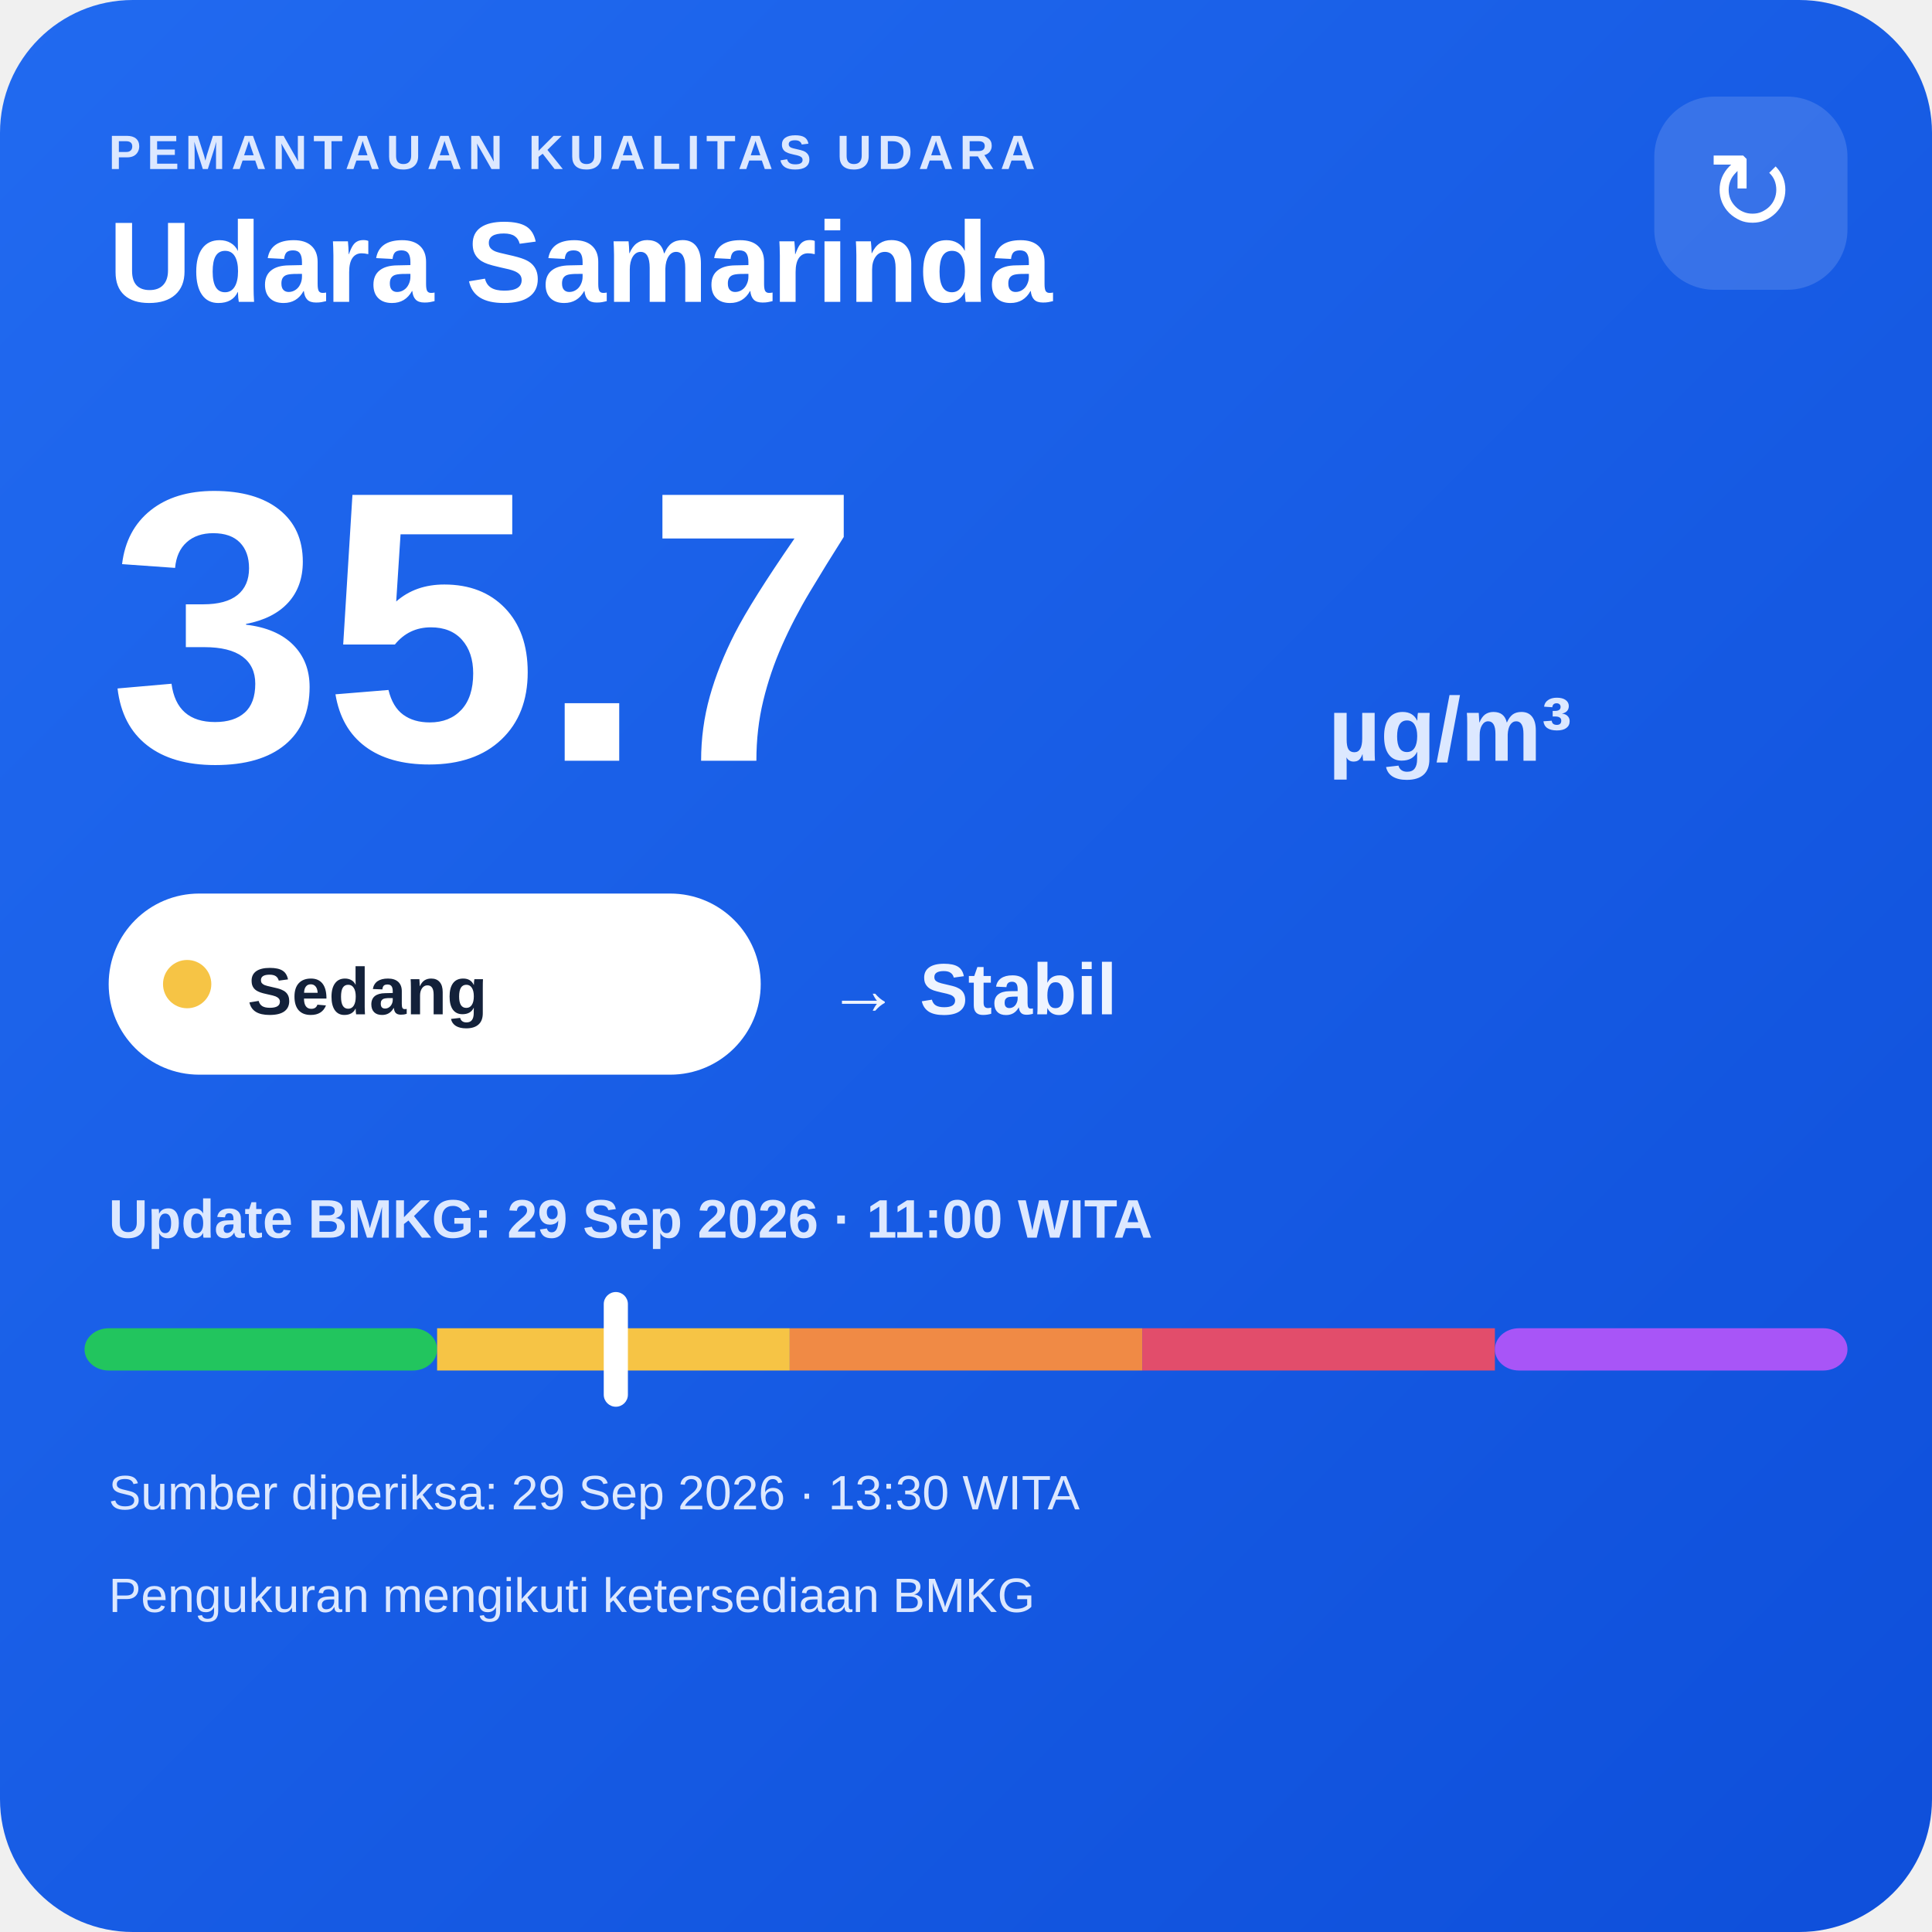
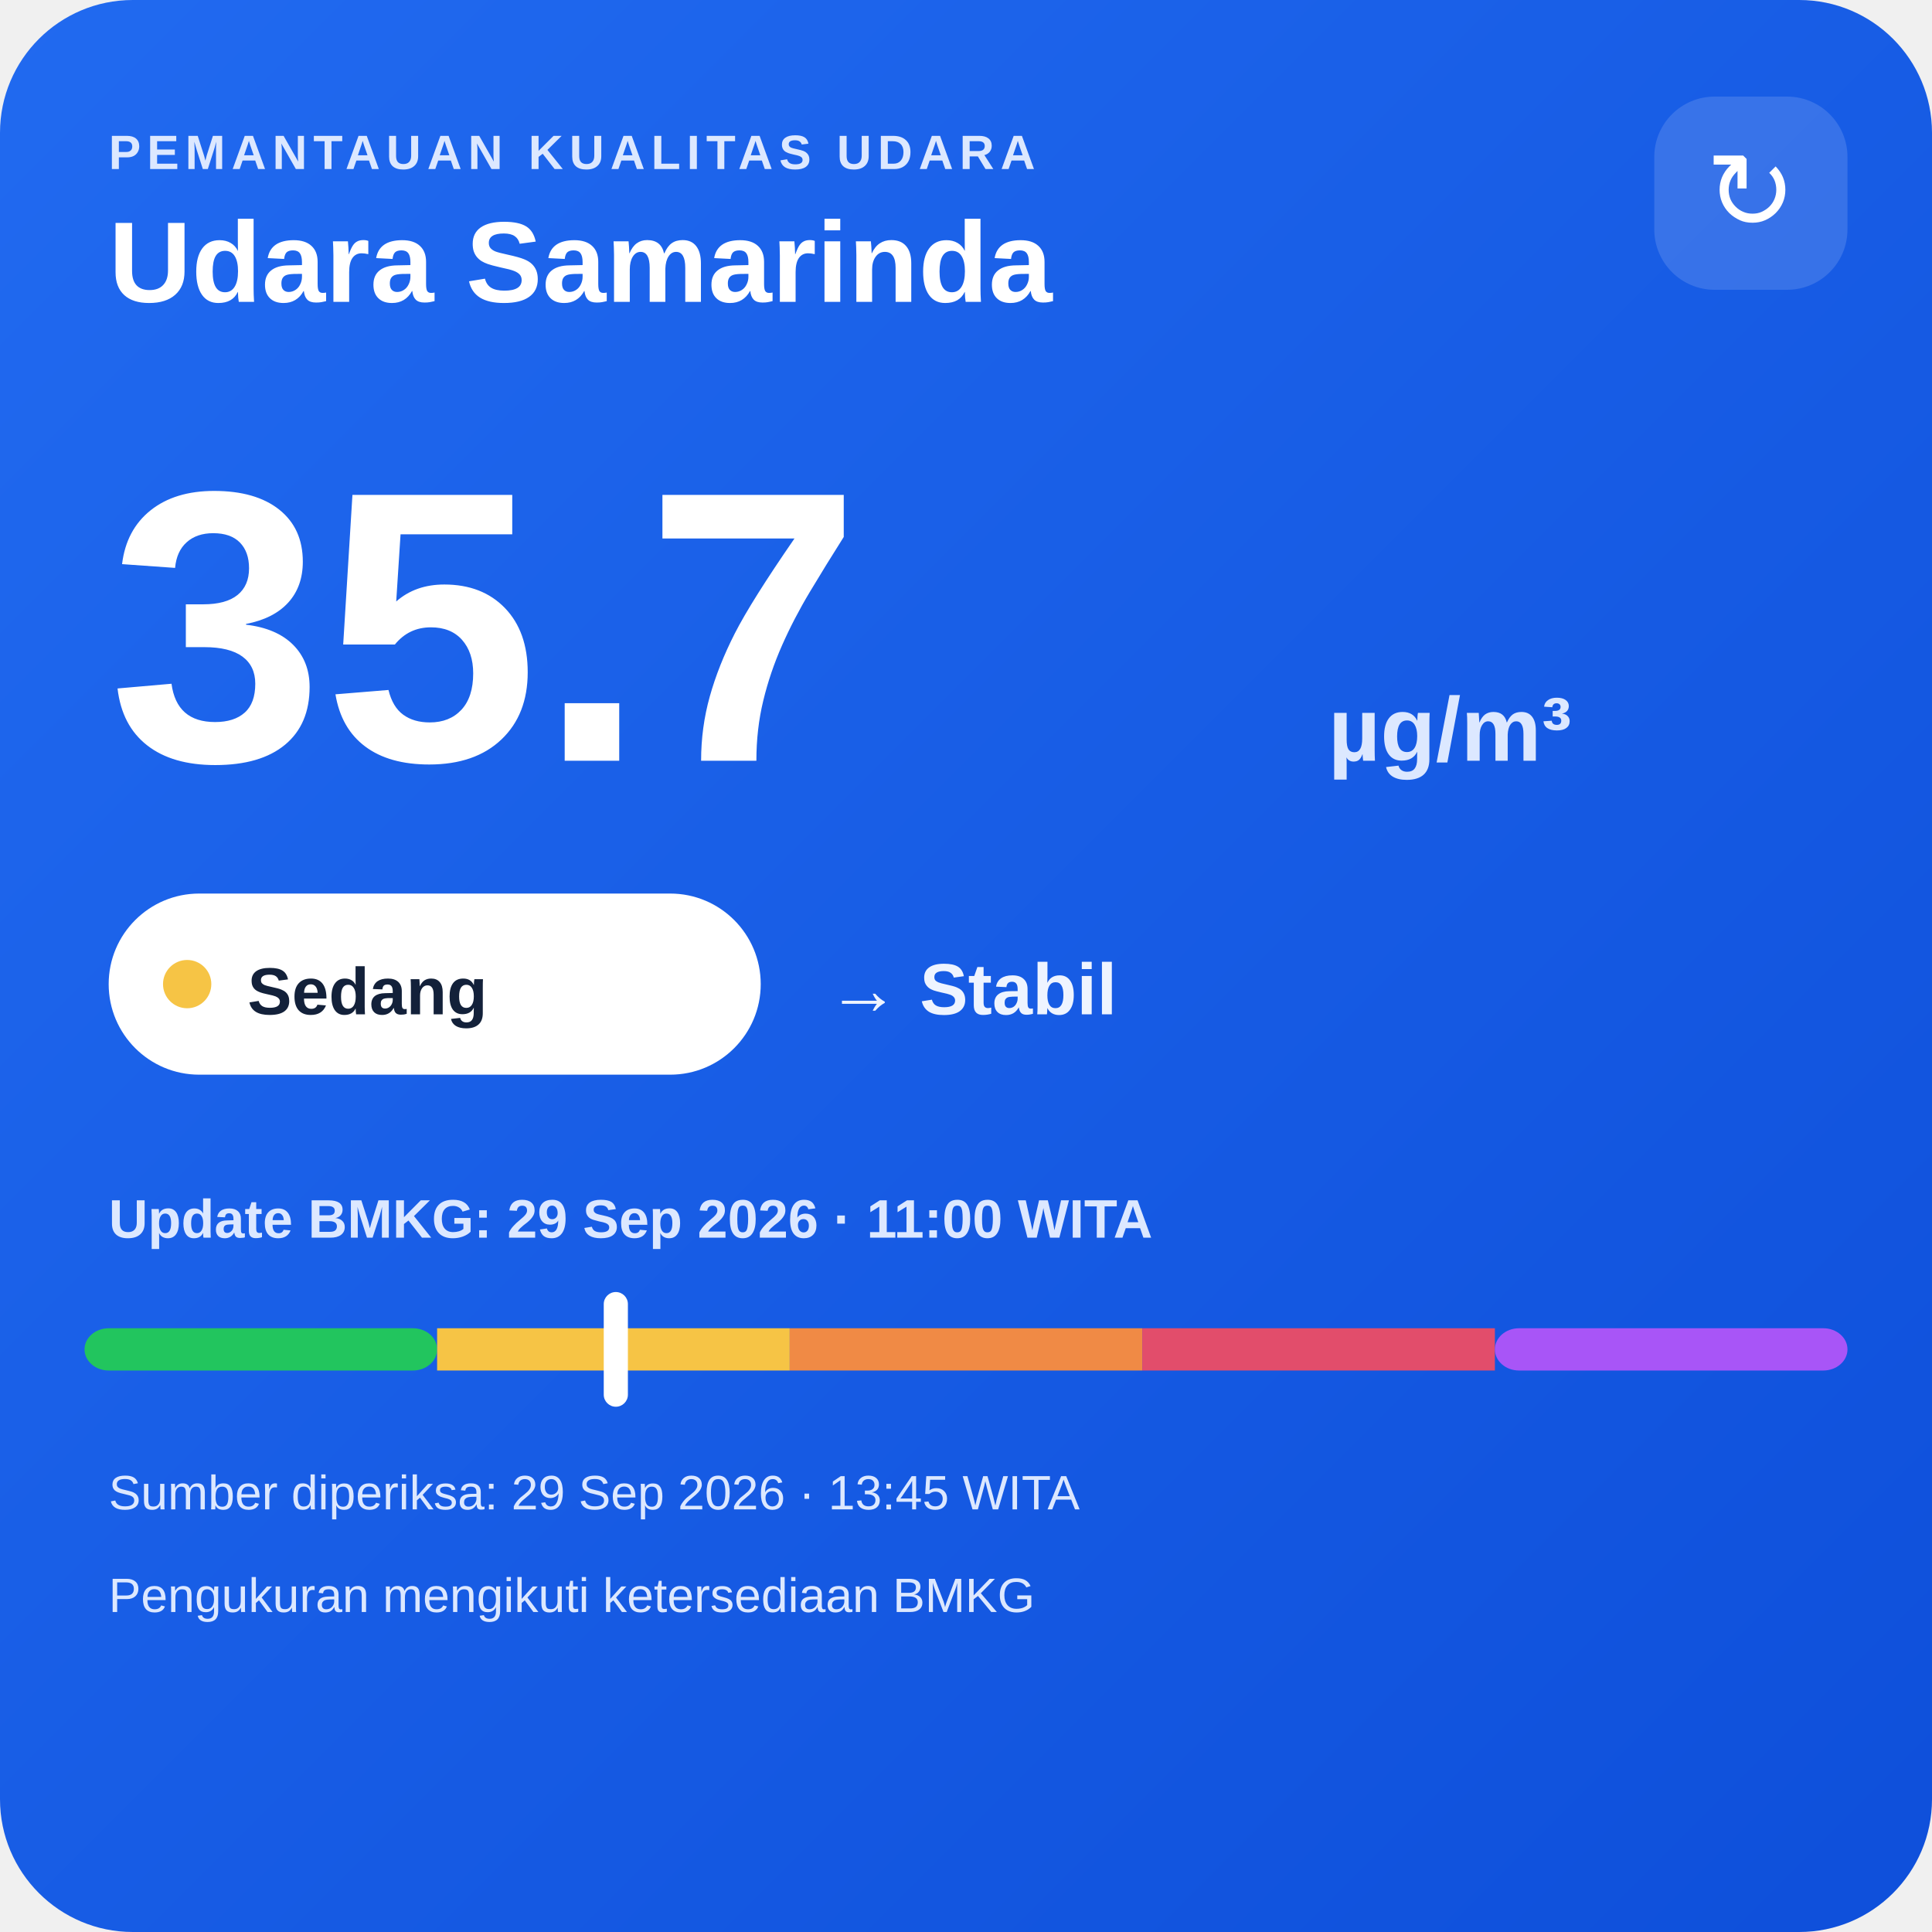
<svg xmlns="http://www.w3.org/2000/svg" width="320" height="320" viewBox="0 0 320 320">
  <defs>
    <linearGradient id="bg" x1="0" y1="0" x2="1" y2="1">
      <stop offset="0" stop-color="#216af0" />
      <stop offset="1" stop-color="#0e4fda" />
    </linearGradient>
  </defs>
  <rect width="320" height="320" rx="22" fill="url(#bg)" />
  <text x="18" y="28" fill="#dce8ff" font-family="Arial,sans-serif" font-size="8" font-weight="700" letter-spacing="1">PEMANTAUAN KUALITAS UDARA</text>
  <text x="18" y="50" fill="#ffffff" font-family="Arial,sans-serif" font-size="19" font-weight="700">Udara Samarinda</text>
  <rect x="274" y="16" width="32" height="32" rx="10" fill="#ffffff" fill-opacity=".14" />
  <text x="290" y="38" text-anchor="middle" fill="#ffffff" font-family="Arial,sans-serif" font-size="18">↻</text>
  <text x="18" y="126" fill="#ffffff" font-family="Arial,sans-serif" font-size="64" font-weight="800">35.7</text>
  <text x="220" y="126" fill="#dce8ff" font-family="Arial,sans-serif" font-size="15" font-weight="700">µg/m³</text>
  <rect x="18" y="148" width="108" height="30" rx="15" fill="#ffffff" />
  <circle cx="31" cy="163" r="4" fill="#f6c445" />
  <text x="41" y="168" fill="#13213a" font-family="Arial,sans-serif" font-size="11" font-weight="700">Sedang</text>
  <text x="137" y="168" fill="#eef4ff" font-family="Arial,sans-serif" font-size="12" font-weight="700">→ Stabil</text>
  <text x="18" y="205" fill="#dce8ff" font-family="Arial,sans-serif" font-size="9" font-weight="700">Update BMKG: 29 Sep 2026 · 11:00 WITA</text>
  <rect x="14" y="220" width="58.4" height="7" rx="4" fill="#22c55e" />
  <rect x="72.4" y="220" width="58.4" height="7" fill="#f6c445" />
  <rect x="130.8" y="220" width="58.4" height="7" fill="#f08a45" />
  <rect x="189.2" y="220" width="58.4" height="7" fill="#e24d6b" />
  <rect x="247.6" y="220" width="58.4" height="7" rx="4" fill="#a855f7" />
  <rect x="100.0" y="214" width="4" height="19" rx="2" fill="#ffffff" />
-   <text x="18" y="250" fill="#dce8ff" font-family="Arial,sans-serif" font-size="8">Sumber diperiksa: 29 Sep 2026 · 13:30 WITA</text>
+   <text x="18" y="250" fill="#dce8ff" font-family="Arial,sans-serif" font-size="8">Sumber diperiksa: 29 Sep 2026 · 13:45 WITA</text>
  <text x="18" y="267" fill="#dce8ff" font-family="Arial,sans-serif" font-size="8">Pengukuran mengikuti ketersediaan BMKG</text>
</svg>
